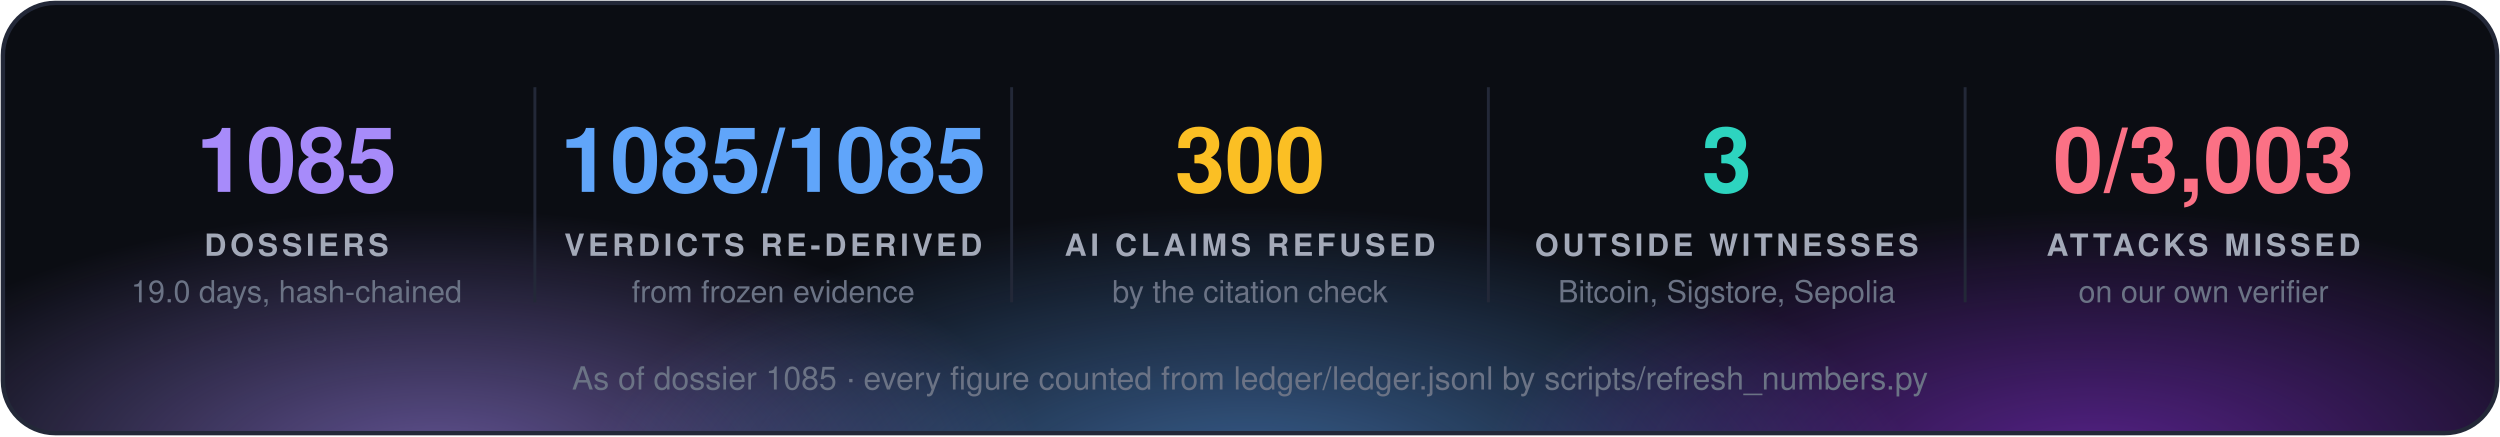
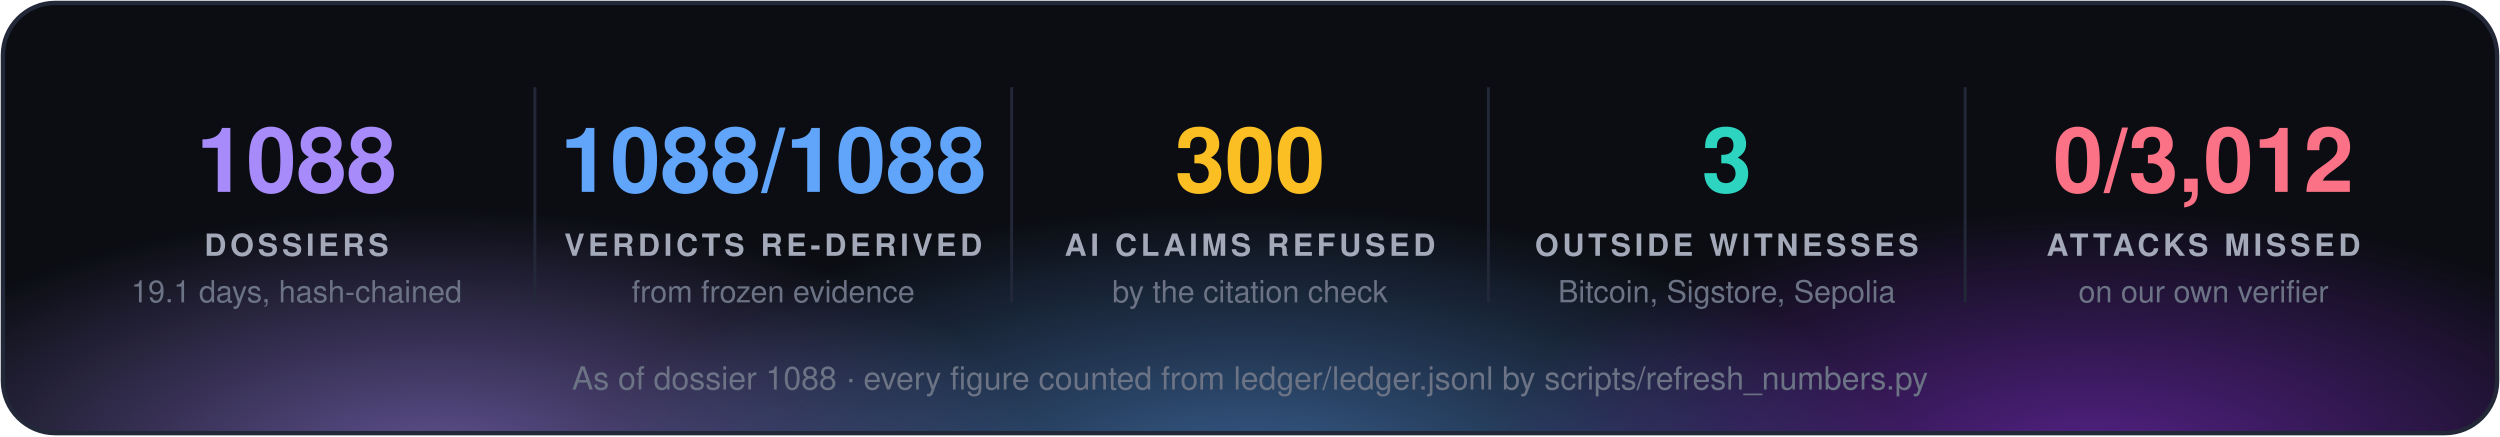
<svg xmlns="http://www.w3.org/2000/svg" width="860" height="150" viewBox="0 0 860 150" font-family="'Segoe UI', 'Helvetica Neue', Helvetica, Arial, sans-serif">
  <defs>
    <radialGradient id="g0" cx="50%" cy="50%" r="50%">
      <stop offset="0" stop-color="#a78bfa" stop-opacity="0.55" />
      <stop offset="1" stop-color="#a78bfa" stop-opacity="0" />
    </radialGradient>
    <radialGradient id="g1" cx="50%" cy="50%" r="50%">
      <stop offset="0" stop-color="#60a5fa" stop-opacity="0.55" />
      <stop offset="1" stop-color="#60a5fa" stop-opacity="0" />
    </radialGradient>
    <radialGradient id="g2" cx="50%" cy="50%" r="50%">
      <stop offset="0" stop-color="#9333ea" stop-opacity="0.55" />
      <stop offset="1" stop-color="#9333ea" stop-opacity="0" />
    </radialGradient>
    <clipPath id="panel">
      <rect x="1" y="1" width="858" height="148" rx="18" />
    </clipPath>
  </defs>
  <rect x="1" y="1" width="858" height="148" rx="18" fill="#0b0d13" />
  <g clip-path="url(#panel)">
    <ellipse cx="150" cy="160" rx="210" ry="88" fill="url(#g0)" />
    <ellipse cx="430" cy="168" rx="230" ry="97" fill="url(#g1)" />
    <ellipse cx="720" cy="160" rx="210" ry="88" fill="url(#g2)" />
  </g>
  <rect x="1" y="1" width="858" height="148" rx="18" fill="none" stroke="#232838" stroke-width="1.5" />
-   <text x="102.0" y="66" fill="#a78bfa" font-size="31" font-weight="700" text-anchor="middle">1085</text>
+   <text x="102.0" y="66" fill="#a78bfa" font-size="31" font-weight="700" text-anchor="middle">1088</text>
  <text x="102.0" y="88" fill="#a3a9b8" font-size="10.5" font-weight="700" letter-spacing="1.3" text-anchor="middle">DOSSIERS</text>
-   <text x="102.0" y="104" fill="#6b7385" font-size="10.5" text-anchor="middle">19.0 days, hash-chained</text>
+   <text x="102.0" y="104" fill="#6b7385" font-size="10.5" text-anchor="middle">19.1 days, hash-chained</text>
  <line x1="184.0" y1="30" x2="184.0" y2="104" stroke="#232838" />
-   <text x="266.0" y="66" fill="#60a5fa" font-size="31" font-weight="700" text-anchor="middle">1085/1085</text>
+   <text x="266.0" y="66" fill="#60a5fa" font-size="31" font-weight="700" text-anchor="middle">1088/1088</text>
  <text x="266.0" y="88" fill="#a3a9b8" font-size="10.5" font-weight="700" letter-spacing="1.3" text-anchor="middle">VERDICTS RE-DERIVED</text>
  <text x="266.0" y="104" fill="#6b7385" font-size="10.5" text-anchor="middle">from frozen evidence</text>
  <line x1="348.0" y1="30" x2="348.0" y2="104" stroke="#232838" />
  <text x="430.0" y="66" fill="#fbbf24" font-size="31" font-weight="700" text-anchor="middle">300</text>
  <text x="430.0" y="88" fill="#a3a9b8" font-size="10.5" font-weight="700" letter-spacing="1.3" text-anchor="middle">AI CLAIMS REFUSED</text>
  <text x="430.0" y="104" fill="#6b7385" font-size="10.5" text-anchor="middle">by the citation check</text>
  <line x1="512.0" y1="30" x2="512.0" y2="104" stroke="#232838" />
  <text x="594.0" y="66" fill="#2dd4bf" font-size="31" font-weight="700" text-anchor="middle">3</text>
  <text x="594.0" y="88" fill="#a3a9b8" font-size="10.5" font-weight="700" letter-spacing="1.3" text-anchor="middle">OUTSIDE WITNESSES</text>
  <text x="594.0" y="104" fill="#6b7385" font-size="10.5" text-anchor="middle">Bitcoin, Sigstore, Sepolia</text>
  <line x1="676.0" y1="30" x2="676.0" y2="104" stroke="#232838" />
-   <text x="758.0" y="66" fill="#fb7185" font-size="31" font-weight="700" text-anchor="middle">0/3,003</text>
+   <text x="758.0" y="66" fill="#fb7185" font-size="31" font-weight="700" text-anchor="middle">0/3,012</text>
  <text x="758.0" y="88" fill="#a3a9b8" font-size="10.5" font-weight="700" letter-spacing="1.3" text-anchor="middle">ATTACKS MISSED</text>
  <text x="758.0" y="104" fill="#6b7385" font-size="10.5" text-anchor="middle">on our own verifier</text>
-   <text x="430.0" y="134" fill="#6b7385" font-size="11" text-anchor="middle">As of dossier 1085 · every figure counted from ledger/ledger.jsonl by scripts/refresh_numbers.py</text>
+   <text x="430.0" y="134" fill="#6b7385" font-size="11" text-anchor="middle">As of dossier 1088 · every figure counted from ledger/ledger.jsonl by scripts/refresh_numbers.py</text>
</svg>
